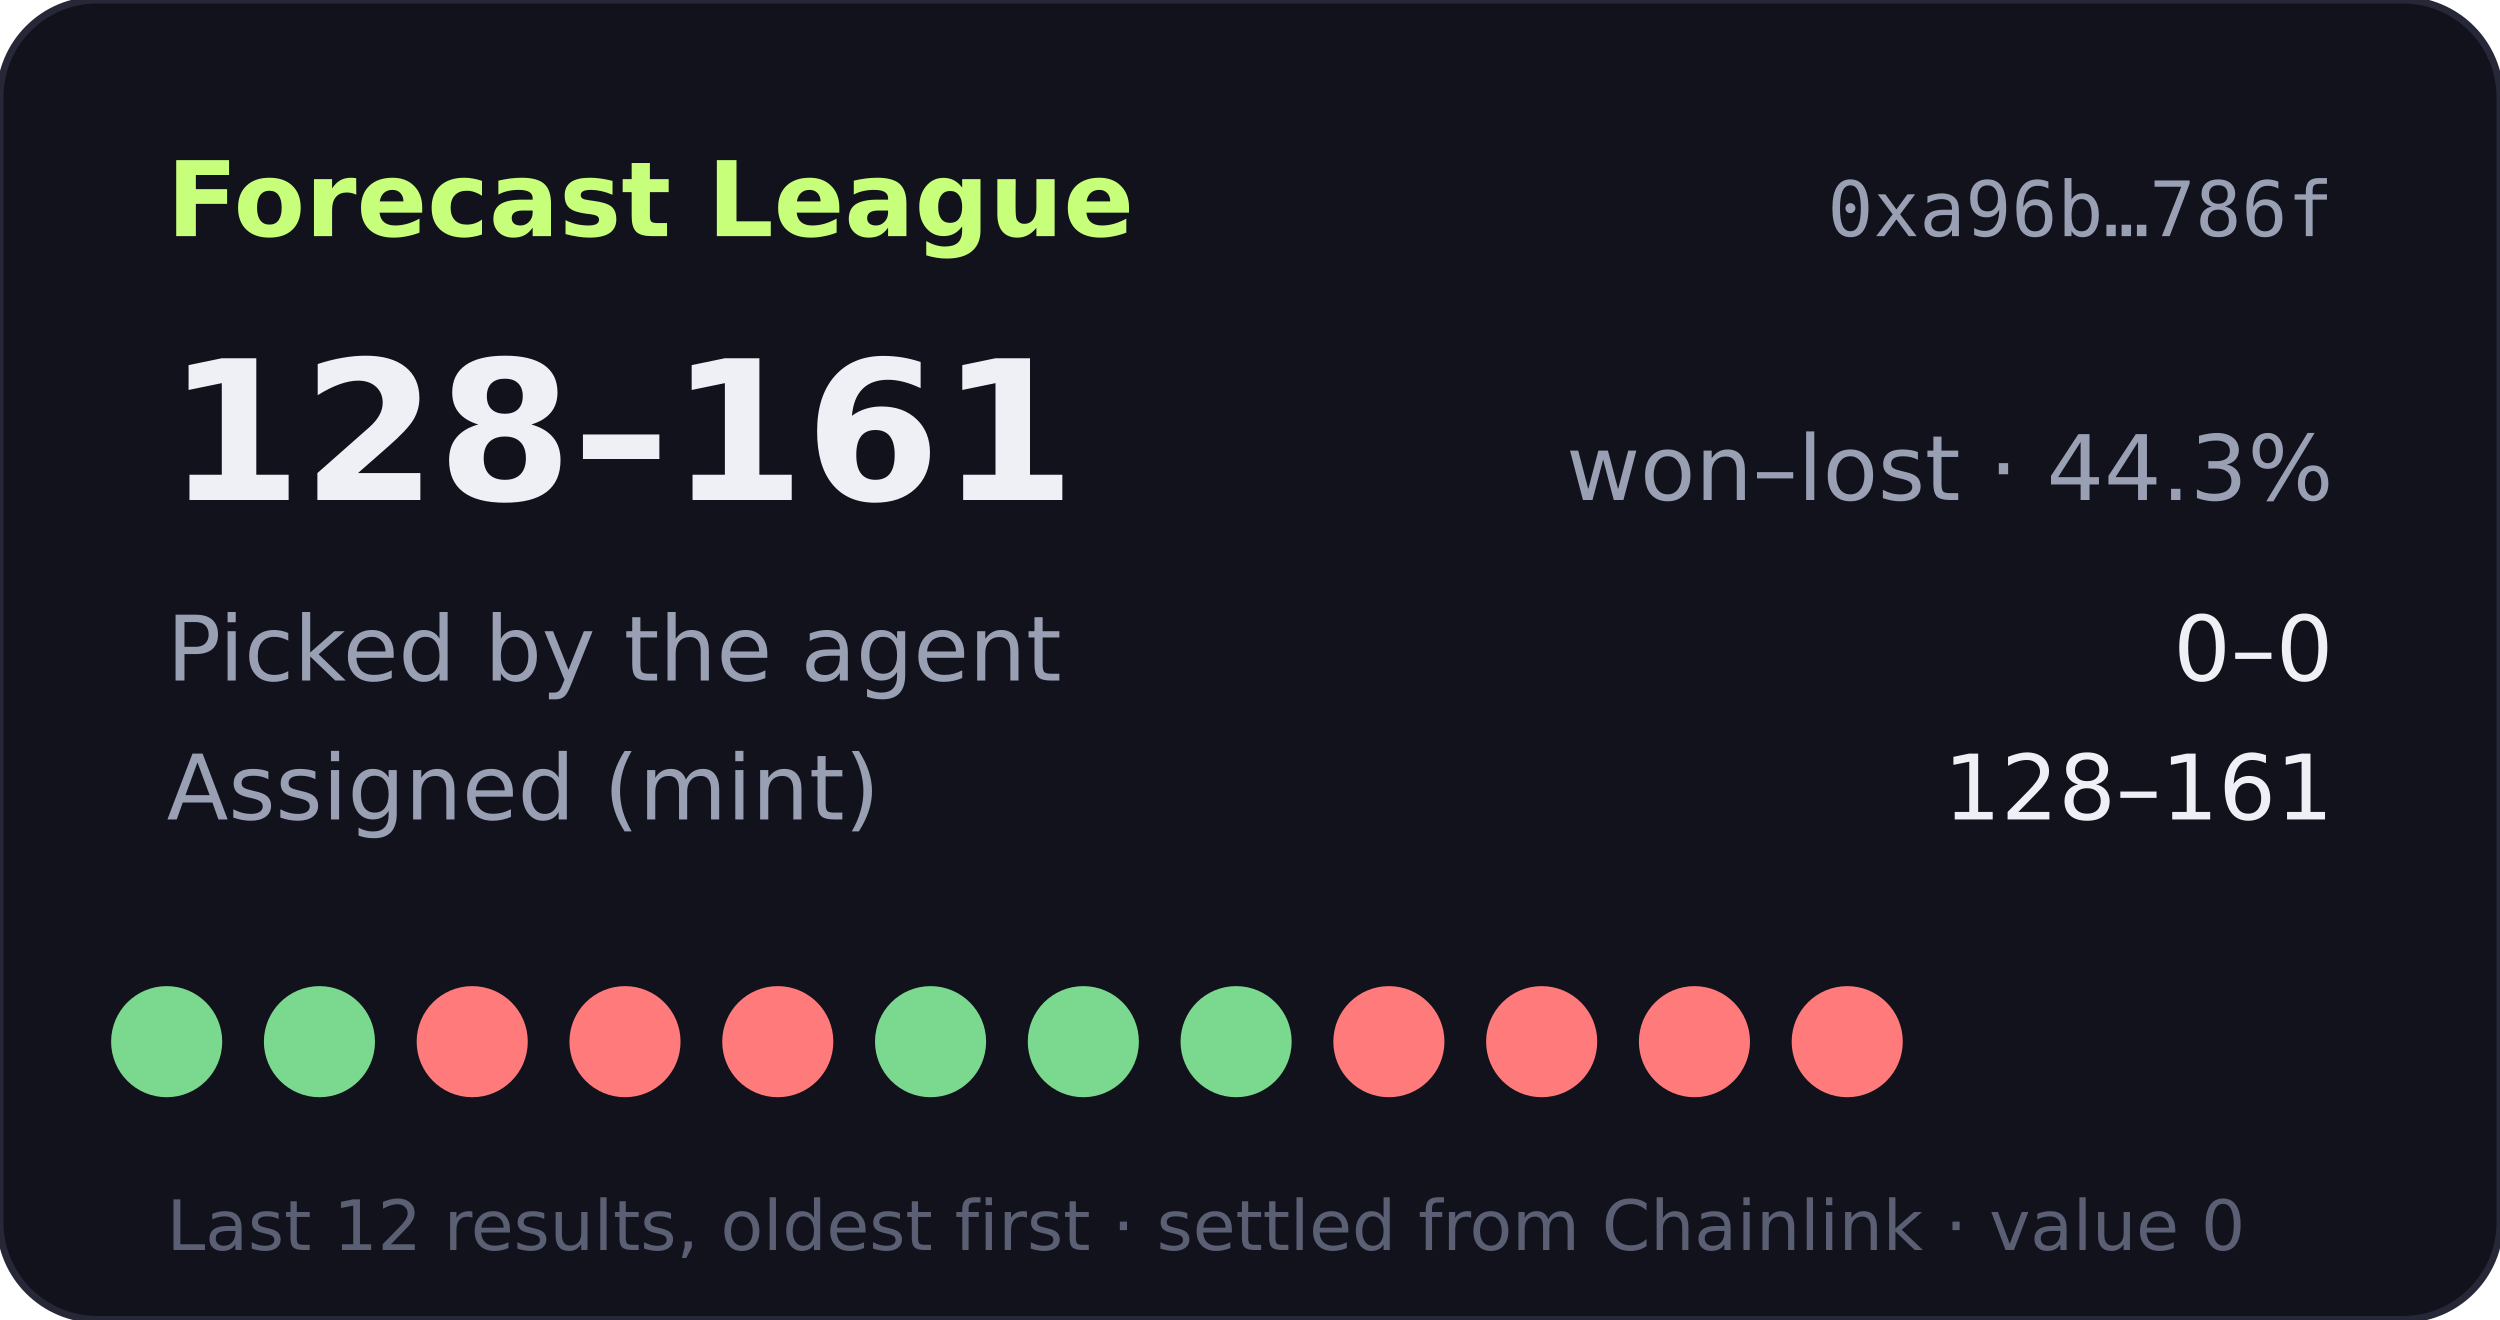
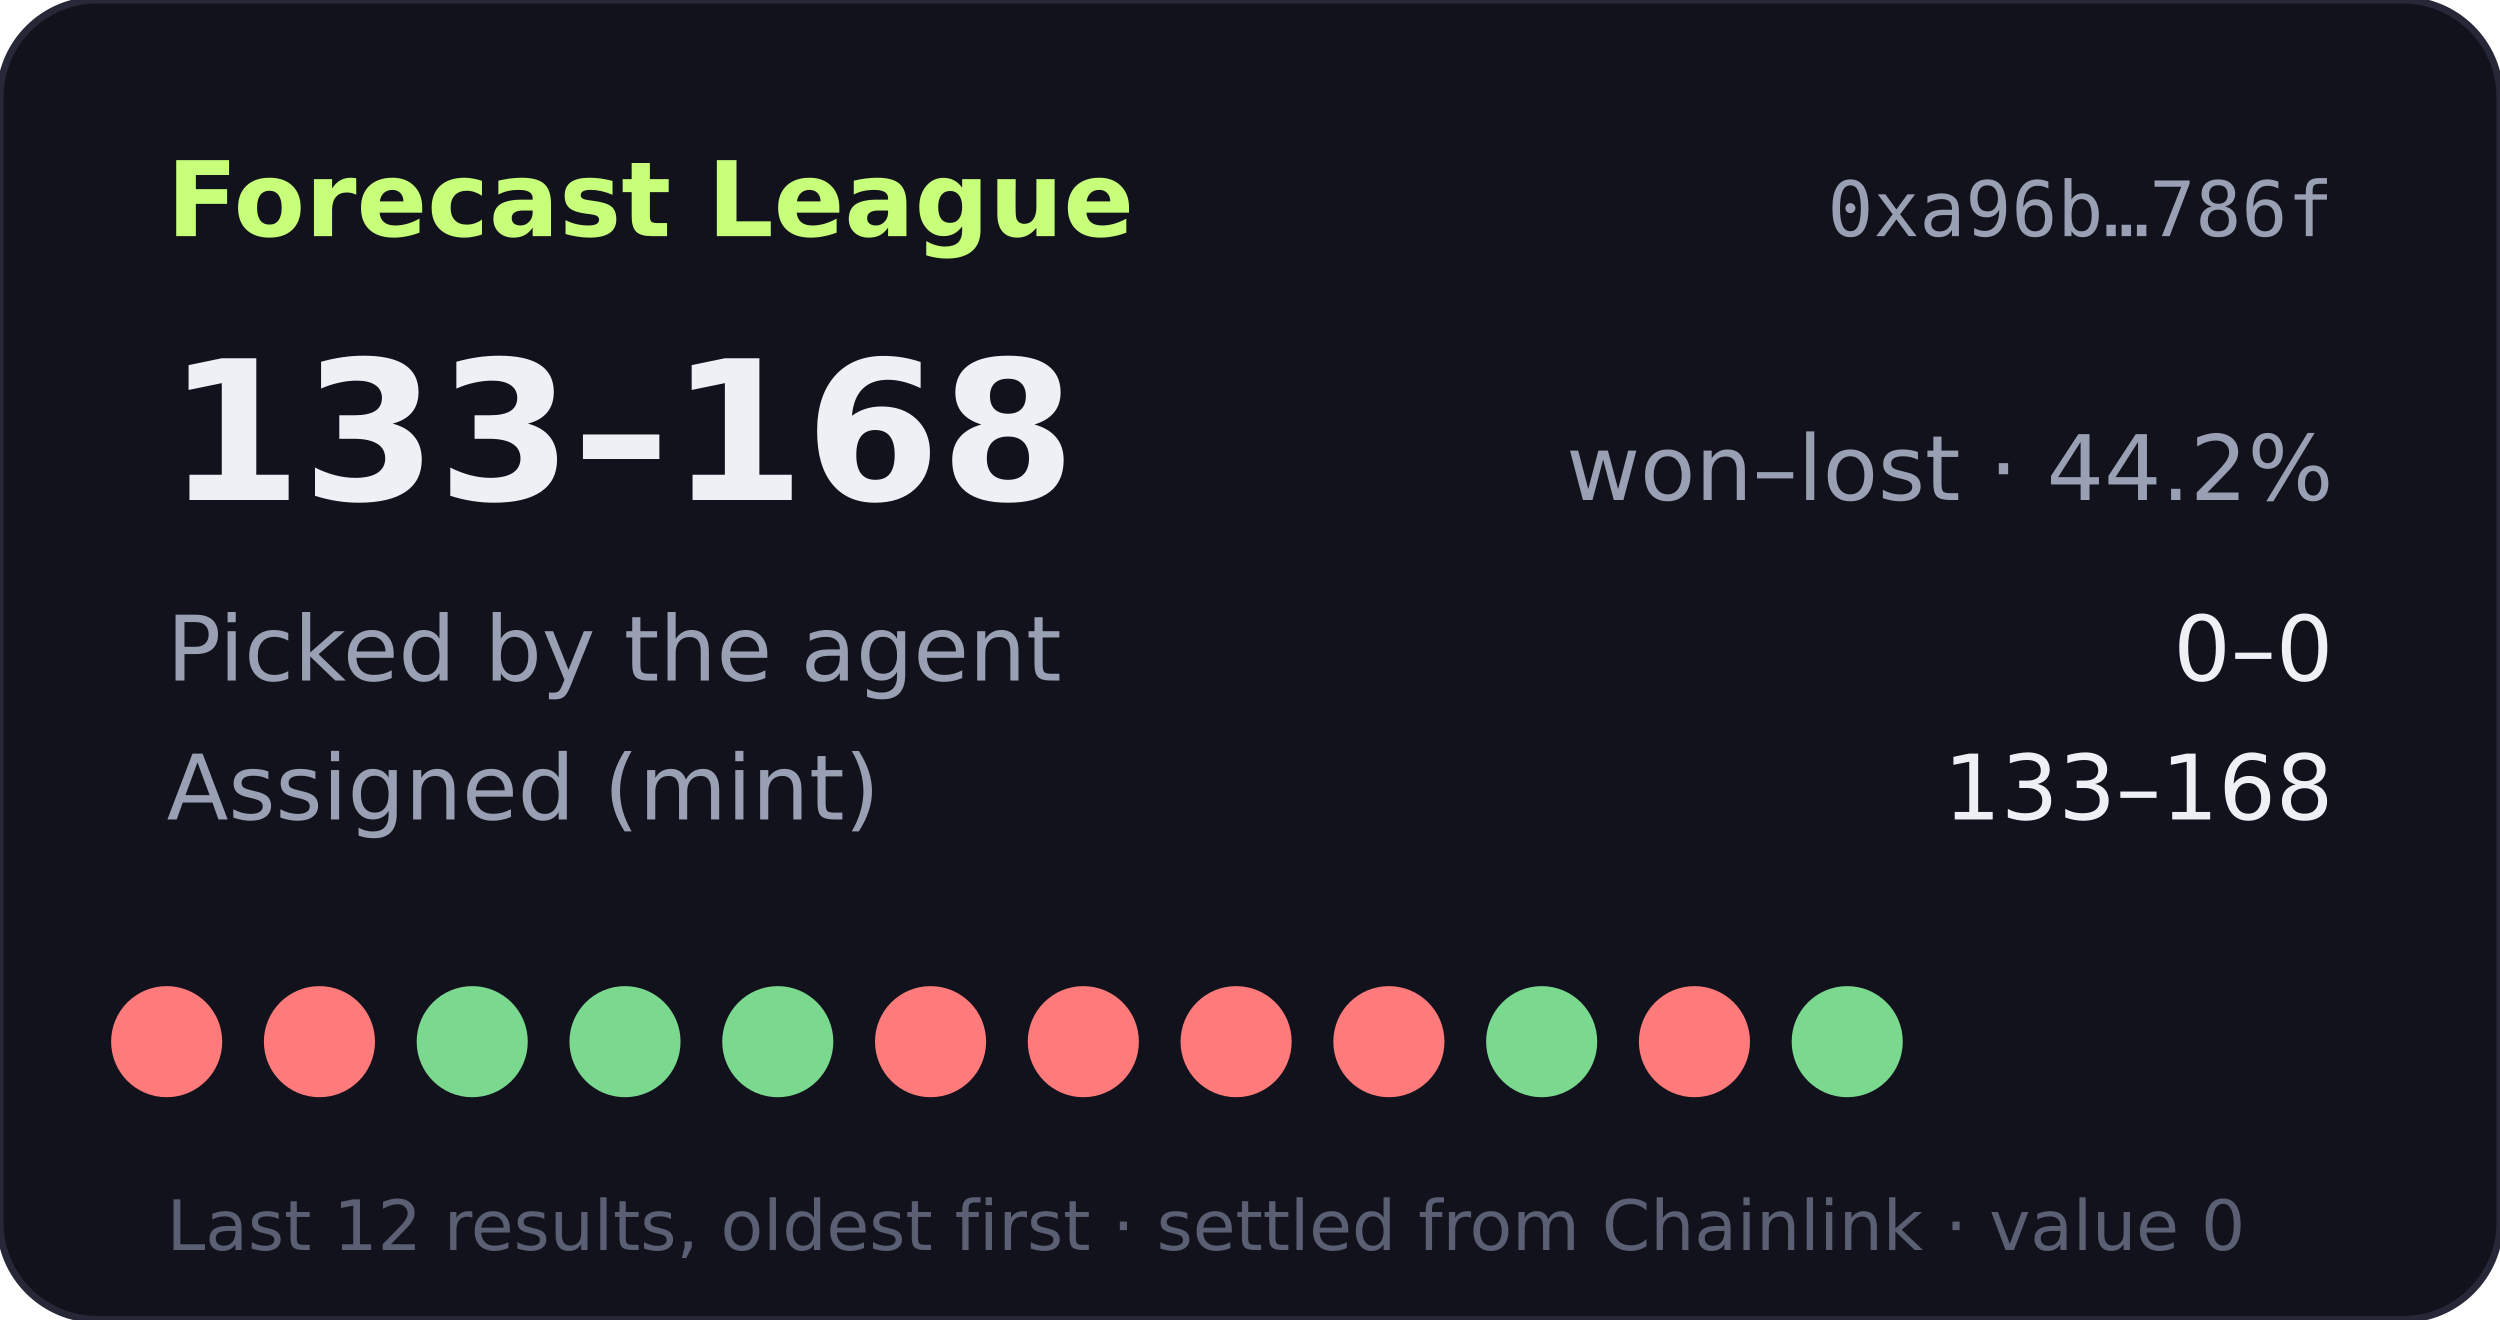
- <svg xmlns="http://www.w3.org/2000/svg" width="360" height="190" viewBox="0 0 360 190" role="img" aria-label="Forecast League record 128-161">
+ <svg xmlns="http://www.w3.org/2000/svg" width="360" height="190" viewBox="0 0 360 190" role="img" aria-label="Forecast League record 133-168">
  <rect width="360" height="190" rx="14" fill="#11121b" stroke="#262838" />
  <text x="24" y="34" fill="#c8ff7a" font-size="15" font-weight="700" font-family="Verdana,DejaVu Sans,sans-serif">Forecast League</text>
  <text x="336" y="34" fill="#9aa0b4" font-size="11" text-anchor="end" font-family="monospace">0xa96b…786f</text>
  <g font-family="Verdana,DejaVu Sans,sans-serif">
-     <text x="24" y="72" fill="#eef0f6" font-size="28" font-weight="700">128–161</text>
-     <text x="336" y="72" fill="#9aa0b4" font-size="13" text-anchor="end">won–lost · 44.3%</text>
+     <text x="24" y="72" fill="#eef0f6" font-size="28" font-weight="700">133–168</text>
+     <text x="336" y="72" fill="#9aa0b4" font-size="13" text-anchor="end">won–lost · 44.2%</text>
    <text x="24" y="98" fill="#9aa0b4" font-size="13">Picked by the agent</text>
    <text x="336" y="98" fill="#eef0f6" font-size="13" text-anchor="end">0–0</text>
    <text x="24" y="118" fill="#9aa0b4" font-size="13">Assigned (mint)</text>
-     <text x="336" y="118" fill="#eef0f6" font-size="13" text-anchor="end">128–161</text>
-     <circle cx="24" cy="150" r="8" fill="#7bd88f" />
-     <circle cx="46" cy="150" r="8" fill="#7bd88f" />
-     <circle cx="68" cy="150" r="8" fill="#ff7a7a" />
-     <circle cx="90" cy="150" r="8" fill="#ff7a7a" />
-     <circle cx="112" cy="150" r="8" fill="#ff7a7a" />
-     <circle cx="134" cy="150" r="8" fill="#7bd88f" />
-     <circle cx="156" cy="150" r="8" fill="#7bd88f" />
-     <circle cx="178" cy="150" r="8" fill="#7bd88f" />
+     <text x="336" y="118" fill="#eef0f6" font-size="13" text-anchor="end">133–168</text>
+     <circle cx="24" cy="150" r="8" fill="#ff7a7a" />
+     <circle cx="46" cy="150" r="8" fill="#ff7a7a" />
+     <circle cx="68" cy="150" r="8" fill="#7bd88f" />
+     <circle cx="90" cy="150" r="8" fill="#7bd88f" />
+     <circle cx="112" cy="150" r="8" fill="#7bd88f" />
+     <circle cx="134" cy="150" r="8" fill="#ff7a7a" />
+     <circle cx="156" cy="150" r="8" fill="#ff7a7a" />
+     <circle cx="178" cy="150" r="8" fill="#ff7a7a" />
    <circle cx="200" cy="150" r="8" fill="#ff7a7a" />
-     <circle cx="222" cy="150" r="8" fill="#ff7a7a" />
+     <circle cx="222" cy="150" r="8" fill="#7bd88f" />
    <circle cx="244" cy="150" r="8" fill="#ff7a7a" />
-     <circle cx="266" cy="150" r="8" fill="#ff7a7a" />
+     <circle cx="266" cy="150" r="8" fill="#7bd88f" />
    <text x="24" y="180" fill="#5a5f73" font-size="10">Last 12 results, oldest first · settled from Chainlink · value 0</text>
  </g>
</svg>
